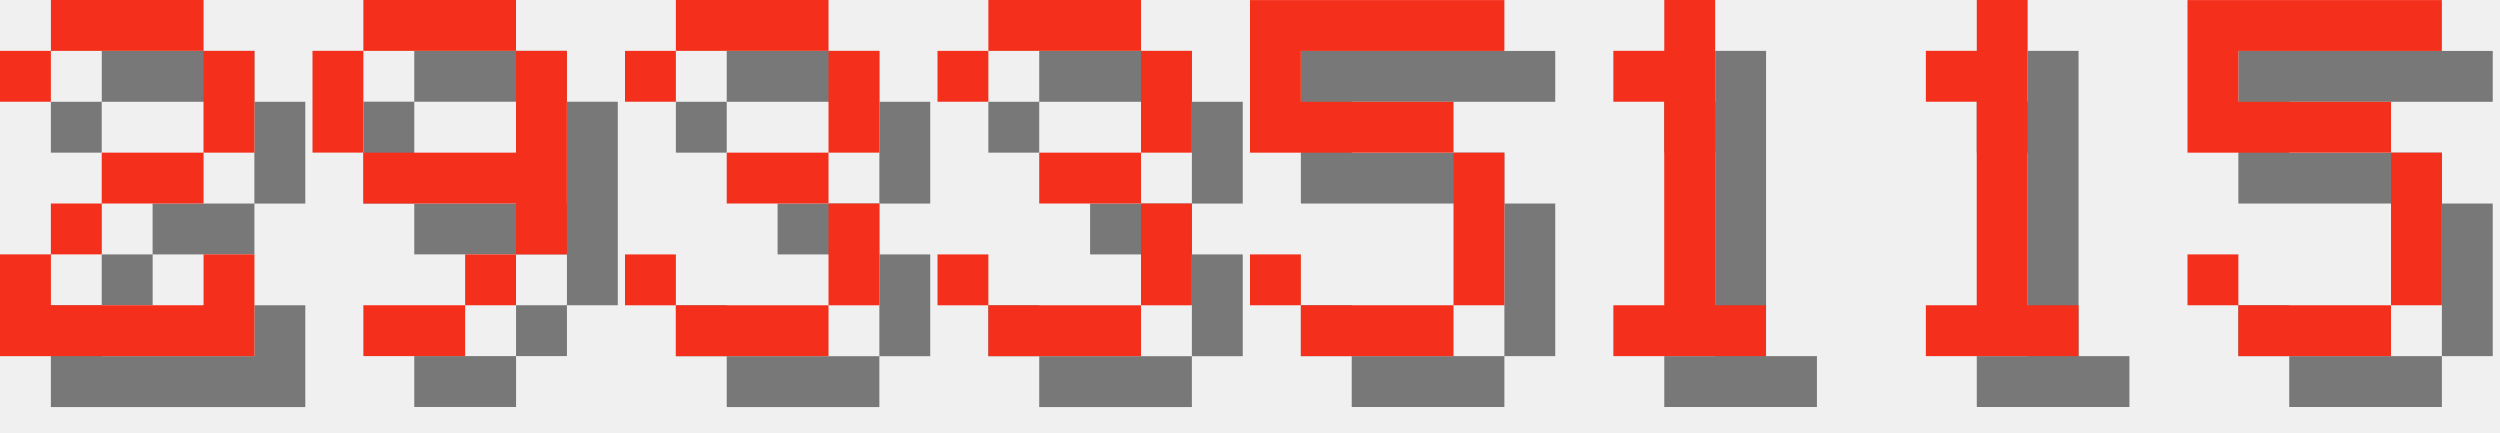
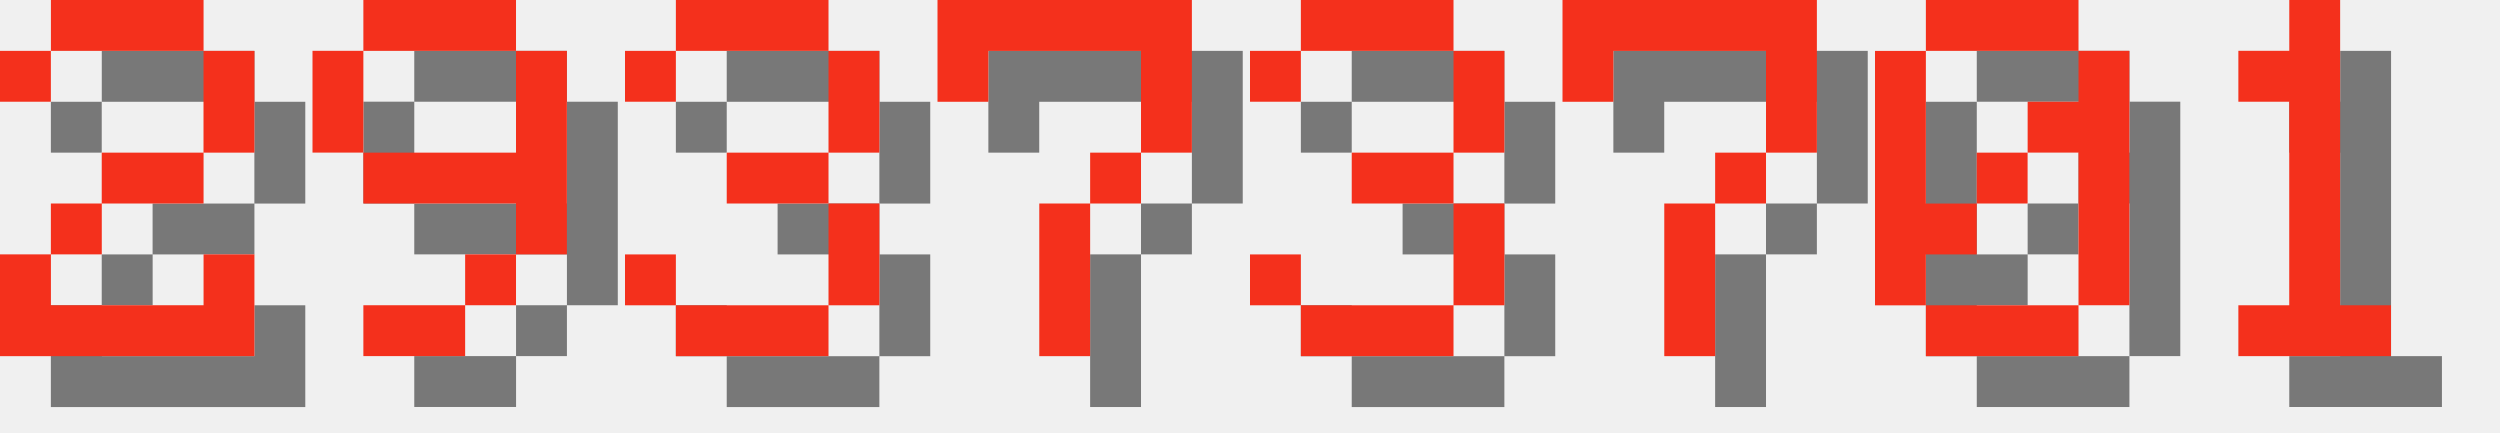
<svg xmlns="http://www.w3.org/2000/svg" version="1.1" width="208.0" height="36">
  <style>
        .text-foreground {
            fill: #F4301C;
        }
        .text-shadow {
            fill: #000000;
            fill-opacity: 0.5;
        }
    </style>
  <g class="digit" id="digit_2" transform="translate(0.0, 0), scale(4)">
    <path id="digit_2_shadow" class="text-shadow" d="m1.058 2.117v1.058h1.058v-1.058h3.175v2.117h-2.117v1.058h-1.058v1.058h-1.058v2.117h5.292v-2.117h-1.058v1.058h-3.175v-1.058h1.058v-1.058h2.117v-1.058h1.058v-2.117h-1.058v-1.058h-3.175v1.058h-1.058z" fill-opacity=".5" style="paint-order:stroke fill markers" />
    <path id="digit_2_fg" class="text-foreground" d="m0 1.058v1.058h1.058v-1.058h3.175v2.117h-2.117v1.058h-1.058v1.058h-1.058v2.117h5.292v-2.117h-1.058v1.058h-3.175v-1.058h1.058v-1.058h2.117v-1.058h1.058v-2.117h-1.058v-1.058h-3.175v1.058h-1.058z" fill="#fff" style="paint-order:stroke fill markers" />
  </g>
  <g class="digit" id="digit_9" transform="translate(26.0, 0), scale(4)">
    <path id="digit_9_shadow" class="text-shadow" d="m2.117 1.058v1.058h3.175v-1.058h-3.175zm3.175 1.058v2.117h-3.175v1.058h3.175v1.058h1.058v-4.233h-1.058zm0 4.233h-1.058v1.058h1.058v-1.058zm-1.058 1.058h-2.117v1.058h2.117v-1.058zm-2.117-3.175v-2.117h-1.058v2.117h1.058z" fill-opacity=".5" style="paint-order:stroke fill markers" />
    <path id="digit_9_fg" class="text-foreground" d="m1.058 0v1.058h3.175v-1.058h-3.175zm3.175 1.058v2.117h-3.175v1.058h3.175v1.058h1.058v-4.233h-1.058zm0 4.233h-1.058v1.058h1.058v-1.058zm-1.058 1.058h-2.117v1.058h2.117v-1.058zm-2.117-3.175v-2.117h-1.058v2.117h1.058z" fill="#fff" style="paint-order:stroke fill markers" />
  </g>
  <g class="digit" id="digit_3" transform="translate(52.0, 0), scale(4)">
    <path id="digit_3_shadow" class="text-shadow" d="m1.058 2.117v1.058h1.058v-1.058h3.175v2.117h-2.117v1.058h2.117v2.117h-3.175v-1.058h-1.058v1.058h1.058v1.058h3.175v-1.058h1.058v-2.117h-1.058v-1.058h1.058v-2.117h-1.058v-1.058h-3.175v1.058h-1.058z" fill-opacity=".5" style="paint-order:stroke fill markers" />
    <path id="digit_3_fg" class="text-foreground" d="m0 1.058v1.058h1.058v-1.058h3.175v2.117h-2.117v1.058h2.117v2.117h-3.175v-1.058h-1.058v1.058h1.058v1.058h3.175v-1.058h1.058v-2.117h-1.058v-1.058h1.058v-2.117h-1.058v-1.058h-3.175v1.058h-1.058z" fill="#fff" style="paint-order:stroke fill markers" />
  </g>
-   <g class="digit" id="digit_3" transform="translate(78.0, 0), scale(4)">
+   <g class="digit" id="digit_7" transform="translate(78.0, 0), scale(4)">
+     <path id="digit_7_shadow" class="text-shadow" d="m1.058 1.058 2e-6 2.117h1.058v-1.058h3.175v1.058l2e-7 1.058h-1.058v1.058h-1.058l4e-7 3.175 1.058 1e-7v-3.175h1.058v-1.058h1.058l5e-7 -1.058v-2.117z" fill-opacity=".5" style="paint-order:stroke fill markers" />
+     <path id="digit_7_fg" class="text-foreground" d="m0 0 2e-6 2.117h1.058v-1.058h3.175v1.058l2e-7 1.058h-1.058v1.058h-1.058l4e-7 3.175 1.058 1e-7v-3.175h1.058v-1.058h1.058l5e-7 -1.058v-2.117z" fill="#fff" style="paint-order:stroke fill markers" />
+   </g>
+   <g class="digit" id="digit_3" transform="translate(104.0, 0), scale(4)">
    <path id="digit_3_shadow" class="text-shadow" d="m1.058 2.117v1.058h1.058v-1.058h3.175v2.117h-2.117v1.058h2.117v2.117h-3.175v-1.058h-1.058v1.058h1.058v1.058h3.175v-1.058h1.058v-2.117h-1.058v-1.058h1.058v-2.117h-1.058v-1.058h-3.175v1.058h-1.058z" fill-opacity=".5" style="paint-order:stroke fill markers" />
    <path id="digit_3_fg" class="text-foreground" d="m0 1.058v1.058h1.058v-1.058h3.175v2.117h-2.117v1.058h2.117v2.117h-3.175v-1.058h-1.058v1.058h1.058v1.058h3.175v-1.058h1.058v-2.117h-1.058v-1.058h1.058v-2.117h-1.058v-1.058h-3.175v1.058h-1.058z" fill="#fff" style="paint-order:stroke fill markers" />
  </g>
-   <g class="digit" id="digit_5" transform="translate(104.0, 0), scale(4)">
-     <path id="digit_5_shadow" class="text-shadow" d="m1.058 1.058v3.175h4.233v3.175h-3.175v-1.058h-1.058v1.058h1.058v1.058h3.175v-1.058h1.058v-3.175h-1.058v-1.058h-3.175v-1.058h4.233v-1.058h-5.292z" fill-opacity=".5" style="paint-order:stroke fill markers" />
-     <path id="digit_5_fg" class="text-foreground" d="m0 0v3.175h4.233v3.175h-3.175v-1.058h-1.058v1.058h1.058v1.058h3.175v-1.058h1.058v-3.175h-1.058v-1.058h-3.175v-1.058h4.233v-1.058h-5.292z" fill="#fff" style="paint-order:stroke fill markers" />
+   <g class="digit" id="digit_7" transform="translate(130.0, 0), scale(4)">
+     <path id="digit_7_shadow" class="text-shadow" d="m1.058 1.058 2e-6 2.117h1.058v-1.058h3.175v1.058l2e-7 1.058h-1.058v1.058h-1.058l4e-7 3.175 1.058 1e-7v-3.175h1.058v-1.058h1.058l5e-7 -1.058v-2.117z" fill-opacity=".5" style="paint-order:stroke fill markers" />
+     <path id="digit_7_fg" class="text-foreground" d="m0 0 2e-6 2.117h1.058v-1.058h3.175v1.058l2e-7 1.058h-1.058v1.058h-1.058l4e-7 3.175 1.058 1e-7v-3.175h1.058v-1.058h1.058l5e-7 -1.058v-2.117z" fill="#fff" style="paint-order:stroke fill markers" />
  </g>
-   <g class="digit" id="digit_1" transform="translate(130.0, 0), scale(4)">
+   <g class="digit" id="digit_0" transform="translate(156.0, 0), scale(4)">
+     <path id="digit_0_shadow" class="text-shadow" d="m2.117 1.058v1.058h3.175v-1.058h-3.175zm3.175 1.058v1.058h-1.058v1.058h1.058v3.175h1.058v-5.292h-1.058zm0 5.292h-3.175v1.058h3.175v-1.058zm-3.175 0v-1.058h1.058v-1.058h-1.058v-3.175h-1.058v5.292h1.058zm1.058-2.117h1.058v-1.058h-1.058v1.058z" fill-opacity=".5" style="paint-order:stroke fill markers" />
+     <path id="digit_0_fg" class="text-foreground" d="m1.058 0v1.058h3.175v-1.058h-3.175zm3.175 1.058v1.058h-1.058v1.058h1.058v3.175h1.058v-5.292h-1.058zm0 5.292h-3.175v1.058h3.175v-1.058zm-3.175 0v-1.058h1.058v-1.058h-1.058v-3.175h-1.058v5.292h1.058zm1.058-2.117h1.058v-1.058h-1.058v1.058z" fill="#fff" style="paint-order:stroke fill markers" />
+   </g>
+   <g class="digit" id="digit_1" transform="translate(182.0, 0), scale(4)">
    <path id="digit_1_shadow" class="text-shadow" d="m2.117 2.117v1.058h1.058v4.233h-1.058v1.058h3.175v-1.058h-1.058v-6.35h-1.058v1.058h-1.058z" fill-opacity=".5" style="paint-order:stroke fill markers" />
    <path id="digit_1_fg" class="text-foreground" d="m1.058 1.058v1.058h1.058v4.233h-1.058v1.058h3.175v-1.058h-1.058v-6.35h-1.058v1.058h-1.058z" fill="#fff" style="paint-order:stroke fill markers" />
  </g>
-   <g class="digit" id="digit_1" transform="translate(156.0, 0), scale(4)">
-     <path id="digit_1_shadow" class="text-shadow" d="m2.117 2.117v1.058h1.058v4.233h-1.058v1.058h3.175v-1.058h-1.058v-6.35h-1.058v1.058h-1.058z" fill-opacity=".5" style="paint-order:stroke fill markers" />
-     <path id="digit_1_fg" class="text-foreground" d="m1.058 1.058v1.058h1.058v4.233h-1.058v1.058h3.175v-1.058h-1.058v-6.35h-1.058v1.058h-1.058z" fill="#fff" style="paint-order:stroke fill markers" />
-   </g>
-   <g class="digit" id="digit_5" transform="translate(182.0, 0), scale(4)">
-     <path id="digit_5_shadow" class="text-shadow" d="m1.058 1.058v3.175h4.233v3.175h-3.175v-1.058h-1.058v1.058h1.058v1.058h3.175v-1.058h1.058v-3.175h-1.058v-1.058h-3.175v-1.058h4.233v-1.058h-5.292z" fill-opacity=".5" style="paint-order:stroke fill markers" />
-     <path id="digit_5_fg" class="text-foreground" d="m0 0v3.175h4.233v3.175h-3.175v-1.058h-1.058v1.058h1.058v1.058h3.175v-1.058h1.058v-3.175h-1.058v-1.058h-3.175v-1.058h4.233v-1.058h-5.292z" fill="#fff" style="paint-order:stroke fill markers" />
-   </g>
</svg>
